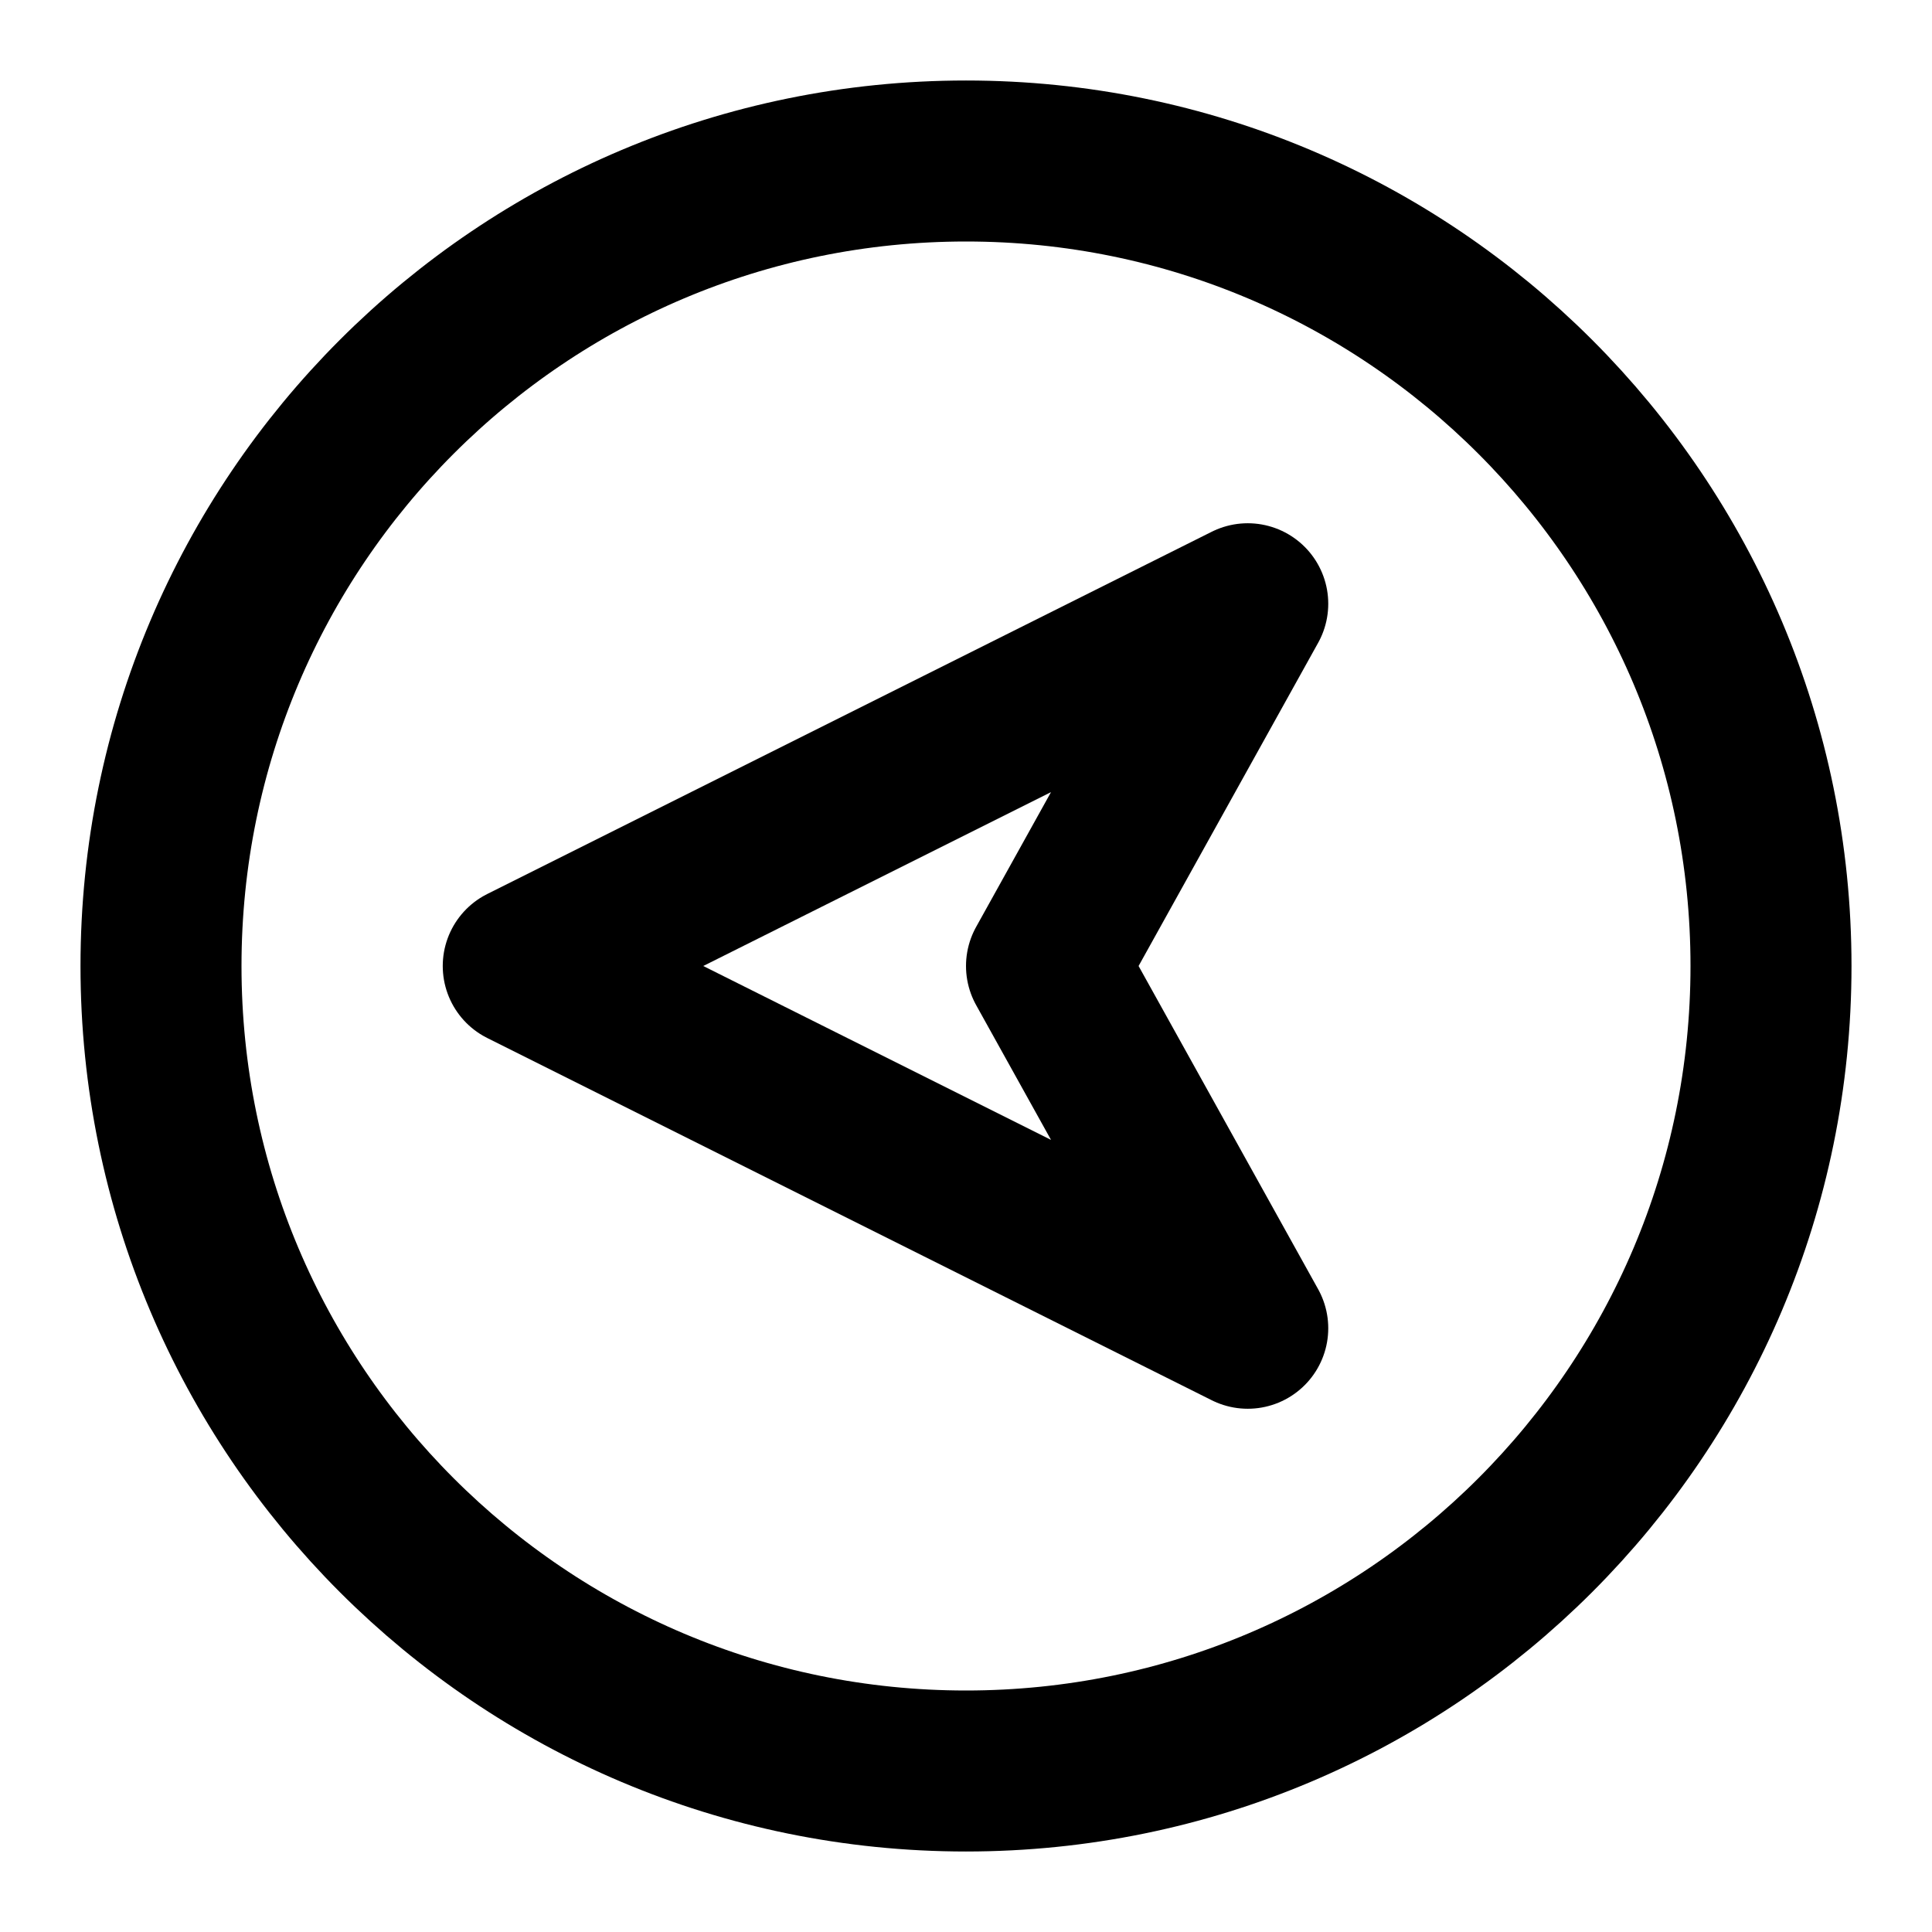
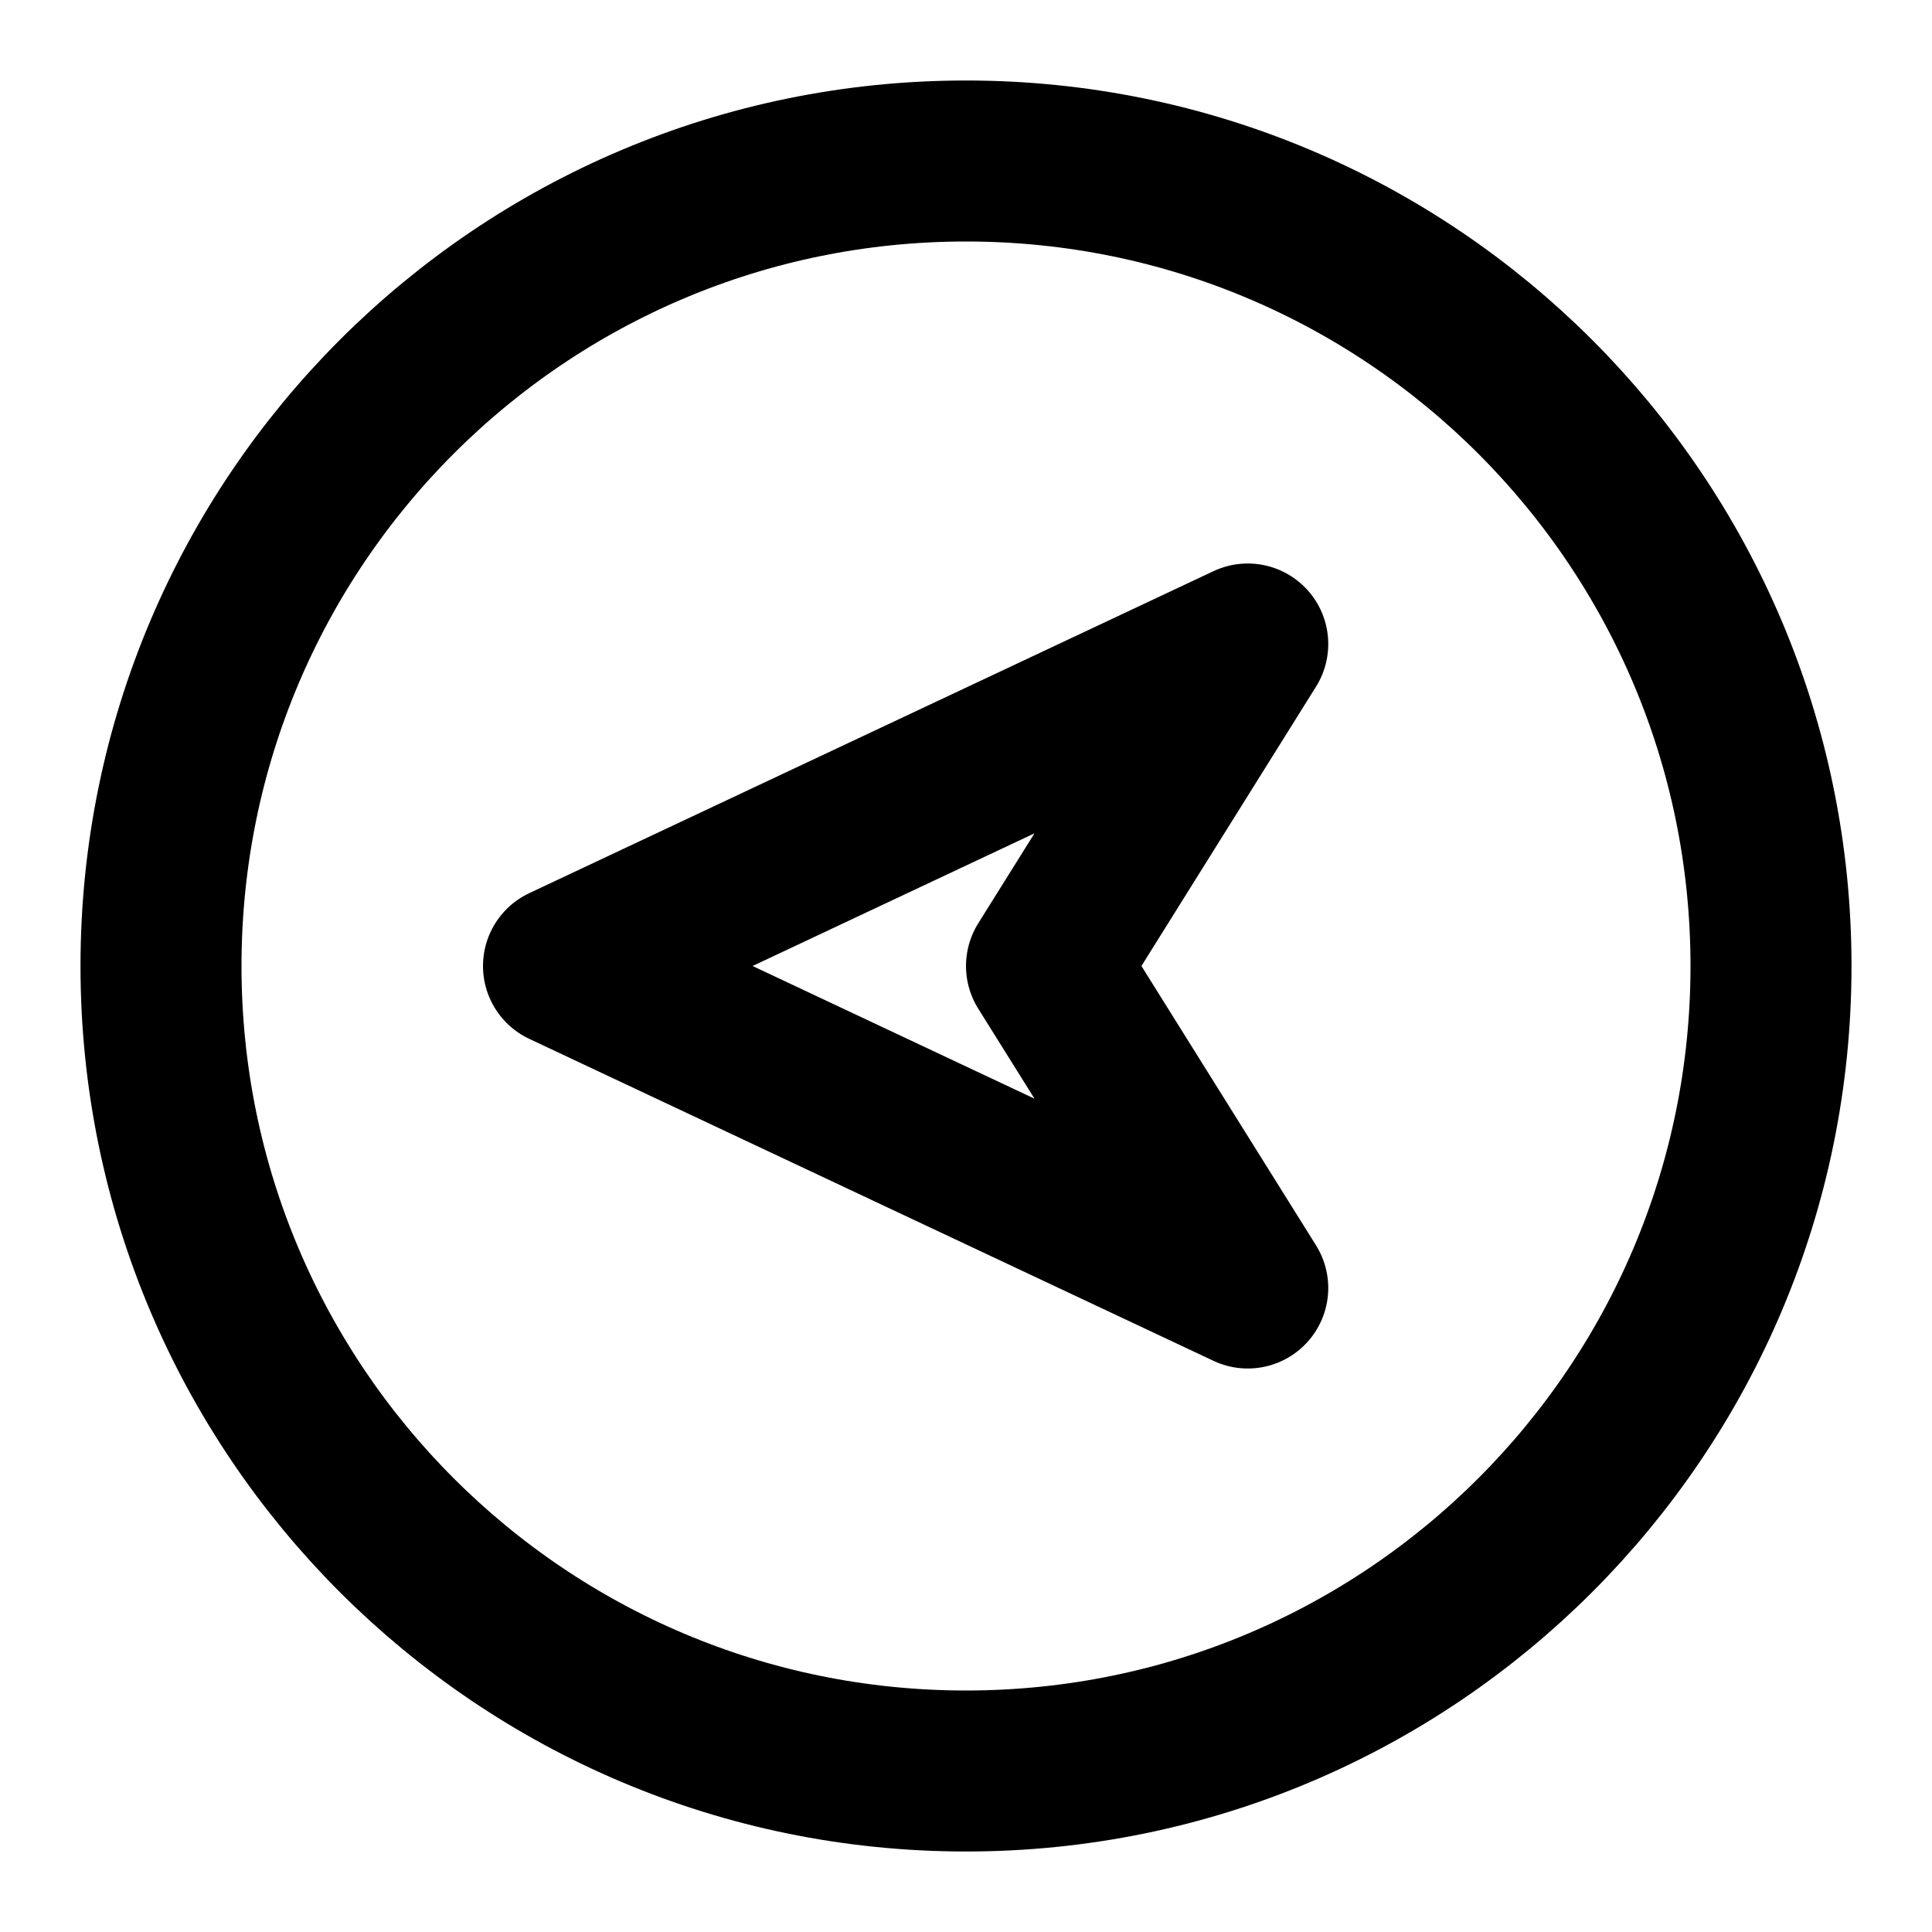
<svg xmlns="http://www.w3.org/2000/svg" width="48" height="48" viewBox="0 0 48 48" fill="none" stroke="currentColor" stroke-width="4" stroke-linecap="round" stroke-linejoin="round">
  <path id="ring" d="M4 24A20 20 0 0 1 44 24A20 20 0 0 1 4 24Z" />
-   <path id="cursor" d="M31 15L26 24L31 33L13 24L31 15Z" />
+   <path id="cursor" d="M31 16L26 24L31 32L14 24L31 16Z" />
</svg>
